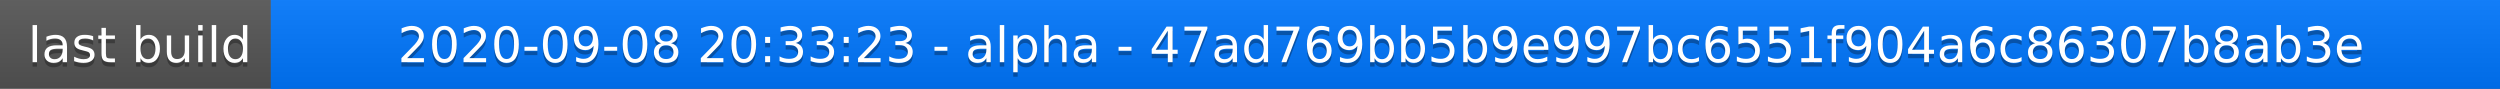
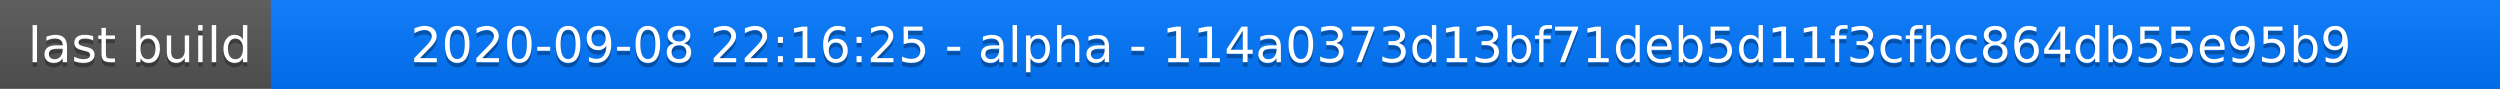
<svg xmlns="http://www.w3.org/2000/svg" width="563" height="20">
  <linearGradient id="a" x2="0" y2="100%">
    <stop offset="0" stop-color="#bbb" stop-opacity=".1" />
    <stop offset="1" stop-opacity=".1" />
  </linearGradient>
  <rect rx="0" width="563" height="20" fill="#555" />
  <rect rx="0" x="61" width="502" height="20" fill="#07f" />
  <path fill="#07f" d="M61 0h4v20h-4z" />
  <rect rx="0" width="563" height="20" fill="url(#a)" />
  <g fill="#fff" text-anchor="middle" font-family="DejaVu Sans,Verdana,Geneva,sans-serif" font-size="11">
    <text x="31.5" y="15" fill="#010101" fill-opacity=".3">last build</text>
    <text x="31.5" y="14">last build</text>
-     <text x="311" y="15" fill="#010101" fill-opacity=".3">2020-09-08 20:33:23 - alpha - 47ad769bb5b9e997bc6551f904a6c86307b8ab3e</text>
-     <text x="311" y="14">2020-09-08 20:33:23 - alpha - 47ad769bb5b9e997bc6551f904a6c86307b8ab3e</text>
+     <text x="311" y="15" fill="#010101" fill-opacity=".3">2020-09-08 22:16:25 - alpha - 114a0373d13bf71deb5d11f3cfbc864db55e95b9</text>
+     <text x="311" y="14">2020-09-08 22:16:25 - alpha - 114a0373d13bf71deb5d11f3cfbc864db55e95b9</text>
  </g>
</svg>
